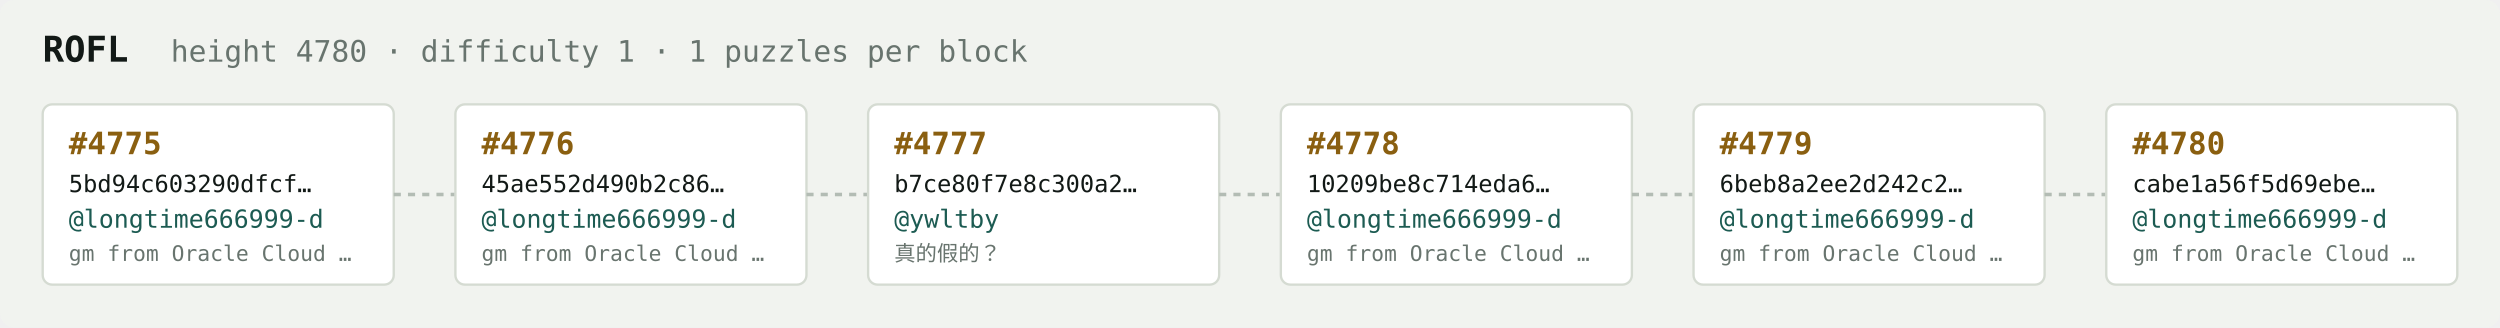
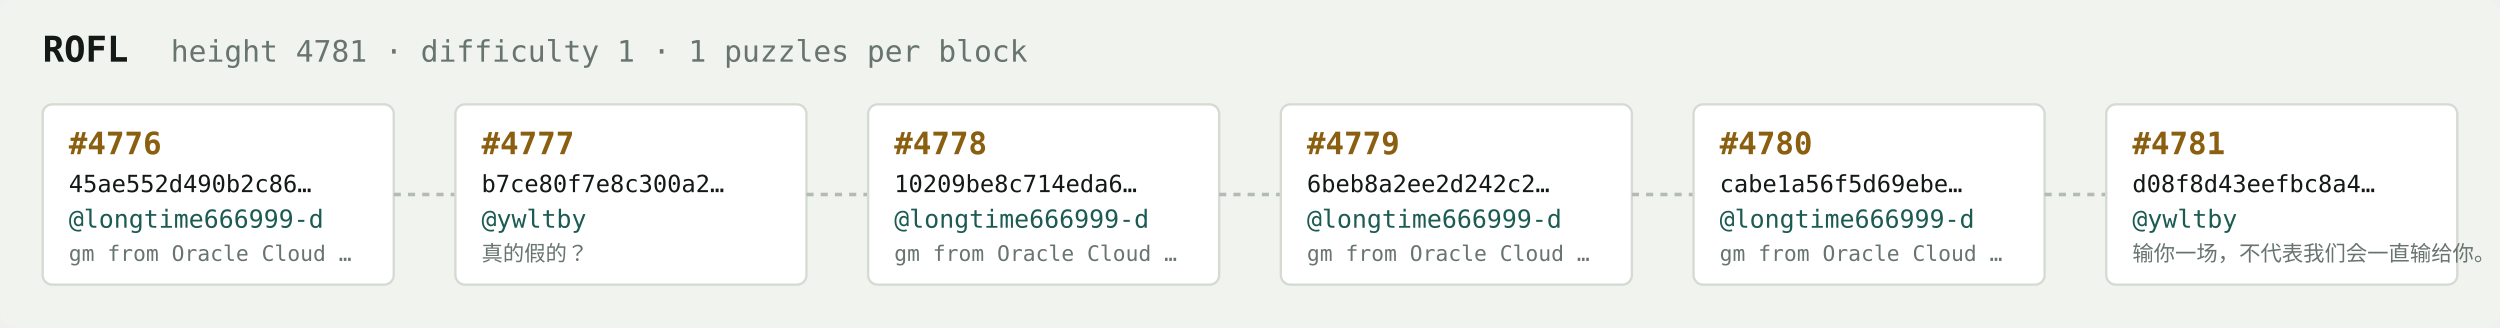
<svg xmlns="http://www.w3.org/2000/svg" width="1054" height="138" viewBox="0 0 1054 138" font-family="ui-monospace,SFMono-Regular,Menlo,monospace">
  <rect fill="#f1f3ef" width="1054" height="138" rx="6" />
  <text x="18" y="26" fill="#121916" font-size="15" font-weight="700">ROFL</text>
-   <text x="72" y="26" fill="#68746e" font-size="12.5">height 4780 · difficulty 1 · 1 puzzles per block</text>
+   <text x="72" y="26" fill="#68746e" font-size="12.5">height 4781 · difficulty 1 · 1 puzzles per block</text>
  <rect x="18" y="44" width="148" height="76" rx="4" fill="#ffffff" stroke="#d5dbd2" stroke-width="1" />
-   <text x="29" y="65" fill="#8a5f10" font-size="13" font-weight="700">#4775</text>
-   <text x="29" y="81" fill="#121916" font-size="10">5bd94c603290dfcf…</text>
+   <text x="29" y="65" fill="#8a5f10" font-size="13" font-weight="700">#4776</text>
+   <text x="29" y="81" fill="#121916" font-size="10">45ae552d490b2c86…</text>
  <text x="29" y="96" fill="#1c5b52" font-size="10.5">@longtime666999-d</text>
  <text x="29" y="110" fill="#68746e" font-size="9">gm from Oracle Cloud …</text>
  <line x1="166" y1="82.0" x2="192" y2="82.0" stroke="#b3bcb4" stroke-width="1.5" stroke-dasharray="3 3" />
  <rect x="192" y="44" width="148" height="76" rx="4" fill="#ffffff" stroke="#d5dbd2" stroke-width="1" />
-   <text x="203" y="65" fill="#8a5f10" font-size="13" font-weight="700">#4776</text>
-   <text x="203" y="81" fill="#121916" font-size="10">45ae552d490b2c86…</text>
-   <text x="203" y="96" fill="#1c5b52" font-size="10.5">@longtime666999-d</text>
-   <text x="203" y="110" fill="#68746e" font-size="9">gm from Oracle Cloud …</text>
+   <text x="203" y="65" fill="#8a5f10" font-size="13" font-weight="700">#4777</text>
+   <text x="203" y="81" fill="#121916" font-size="10">b7ce80f7e8c300a2…</text>
+   <text x="203" y="96" fill="#1c5b52" font-size="10.5">@ywltby</text>
+   <text x="203" y="110" fill="#68746e" font-size="9">真的假的？</text>
  <line x1="340" y1="82.0" x2="366" y2="82.0" stroke="#b3bcb4" stroke-width="1.5" stroke-dasharray="3 3" />
  <rect x="366" y="44" width="148" height="76" rx="4" fill="#ffffff" stroke="#d5dbd2" stroke-width="1" />
-   <text x="377" y="65" fill="#8a5f10" font-size="13" font-weight="700">#4777</text>
-   <text x="377" y="81" fill="#121916" font-size="10">b7ce80f7e8c300a2…</text>
-   <text x="377" y="96" fill="#1c5b52" font-size="10.5">@ywltby</text>
-   <text x="377" y="110" fill="#68746e" font-size="9">真的假的？</text>
+   <text x="377" y="65" fill="#8a5f10" font-size="13" font-weight="700">#4778</text>
+   <text x="377" y="81" fill="#121916" font-size="10">10209be8c714eda6…</text>
+   <text x="377" y="96" fill="#1c5b52" font-size="10.5">@longtime666999-d</text>
+   <text x="377" y="110" fill="#68746e" font-size="9">gm from Oracle Cloud …</text>
  <line x1="514" y1="82.0" x2="540" y2="82.0" stroke="#b3bcb4" stroke-width="1.5" stroke-dasharray="3 3" />
  <rect x="540" y="44" width="148" height="76" rx="4" fill="#ffffff" stroke="#d5dbd2" stroke-width="1" />
-   <text x="551" y="65" fill="#8a5f10" font-size="13" font-weight="700">#4778</text>
-   <text x="551" y="81" fill="#121916" font-size="10">10209be8c714eda6…</text>
+   <text x="551" y="65" fill="#8a5f10" font-size="13" font-weight="700">#4779</text>
+   <text x="551" y="81" fill="#121916" font-size="10">6beb8a2ee2d242c2…</text>
  <text x="551" y="96" fill="#1c5b52" font-size="10.5">@longtime666999-d</text>
  <text x="551" y="110" fill="#68746e" font-size="9">gm from Oracle Cloud …</text>
  <line x1="688" y1="82.0" x2="714" y2="82.0" stroke="#b3bcb4" stroke-width="1.5" stroke-dasharray="3 3" />
  <rect x="714" y="44" width="148" height="76" rx="4" fill="#ffffff" stroke="#d5dbd2" stroke-width="1" />
-   <text x="725" y="65" fill="#8a5f10" font-size="13" font-weight="700">#4779</text>
-   <text x="725" y="81" fill="#121916" font-size="10">6beb8a2ee2d242c2…</text>
+   <text x="725" y="65" fill="#8a5f10" font-size="13" font-weight="700">#4780</text>
+   <text x="725" y="81" fill="#121916" font-size="10">cabe1a56f5d69ebe…</text>
  <text x="725" y="96" fill="#1c5b52" font-size="10.5">@longtime666999-d</text>
  <text x="725" y="110" fill="#68746e" font-size="9">gm from Oracle Cloud …</text>
  <line x1="862" y1="82.0" x2="888" y2="82.0" stroke="#b3bcb4" stroke-width="1.5" stroke-dasharray="3 3" />
  <rect x="888" y="44" width="148" height="76" rx="4" fill="#ffffff" stroke="#d5dbd2" stroke-width="1" />
-   <text x="899" y="65" fill="#8a5f10" font-size="13" font-weight="700">#4780</text>
-   <text x="899" y="81" fill="#121916" font-size="10">cabe1a56f5d69ebe…</text>
-   <text x="899" y="96" fill="#1c5b52" font-size="10.5">@longtime666999-d</text>
-   <text x="899" y="110" fill="#68746e" font-size="9">gm from Oracle Cloud …</text>
+   <text x="899" y="65" fill="#8a5f10" font-size="13" font-weight="700">#4781</text>
+   <text x="899" y="81" fill="#121916" font-size="10">d08f8d43eefbc8a4…</text>
+   <text x="899" y="96" fill="#1c5b52" font-size="10.5">@ywltby</text>
+   <text x="899" y="110" fill="#68746e" font-size="9">输你一场，不代表我们会一直输给你。</text>
</svg>
